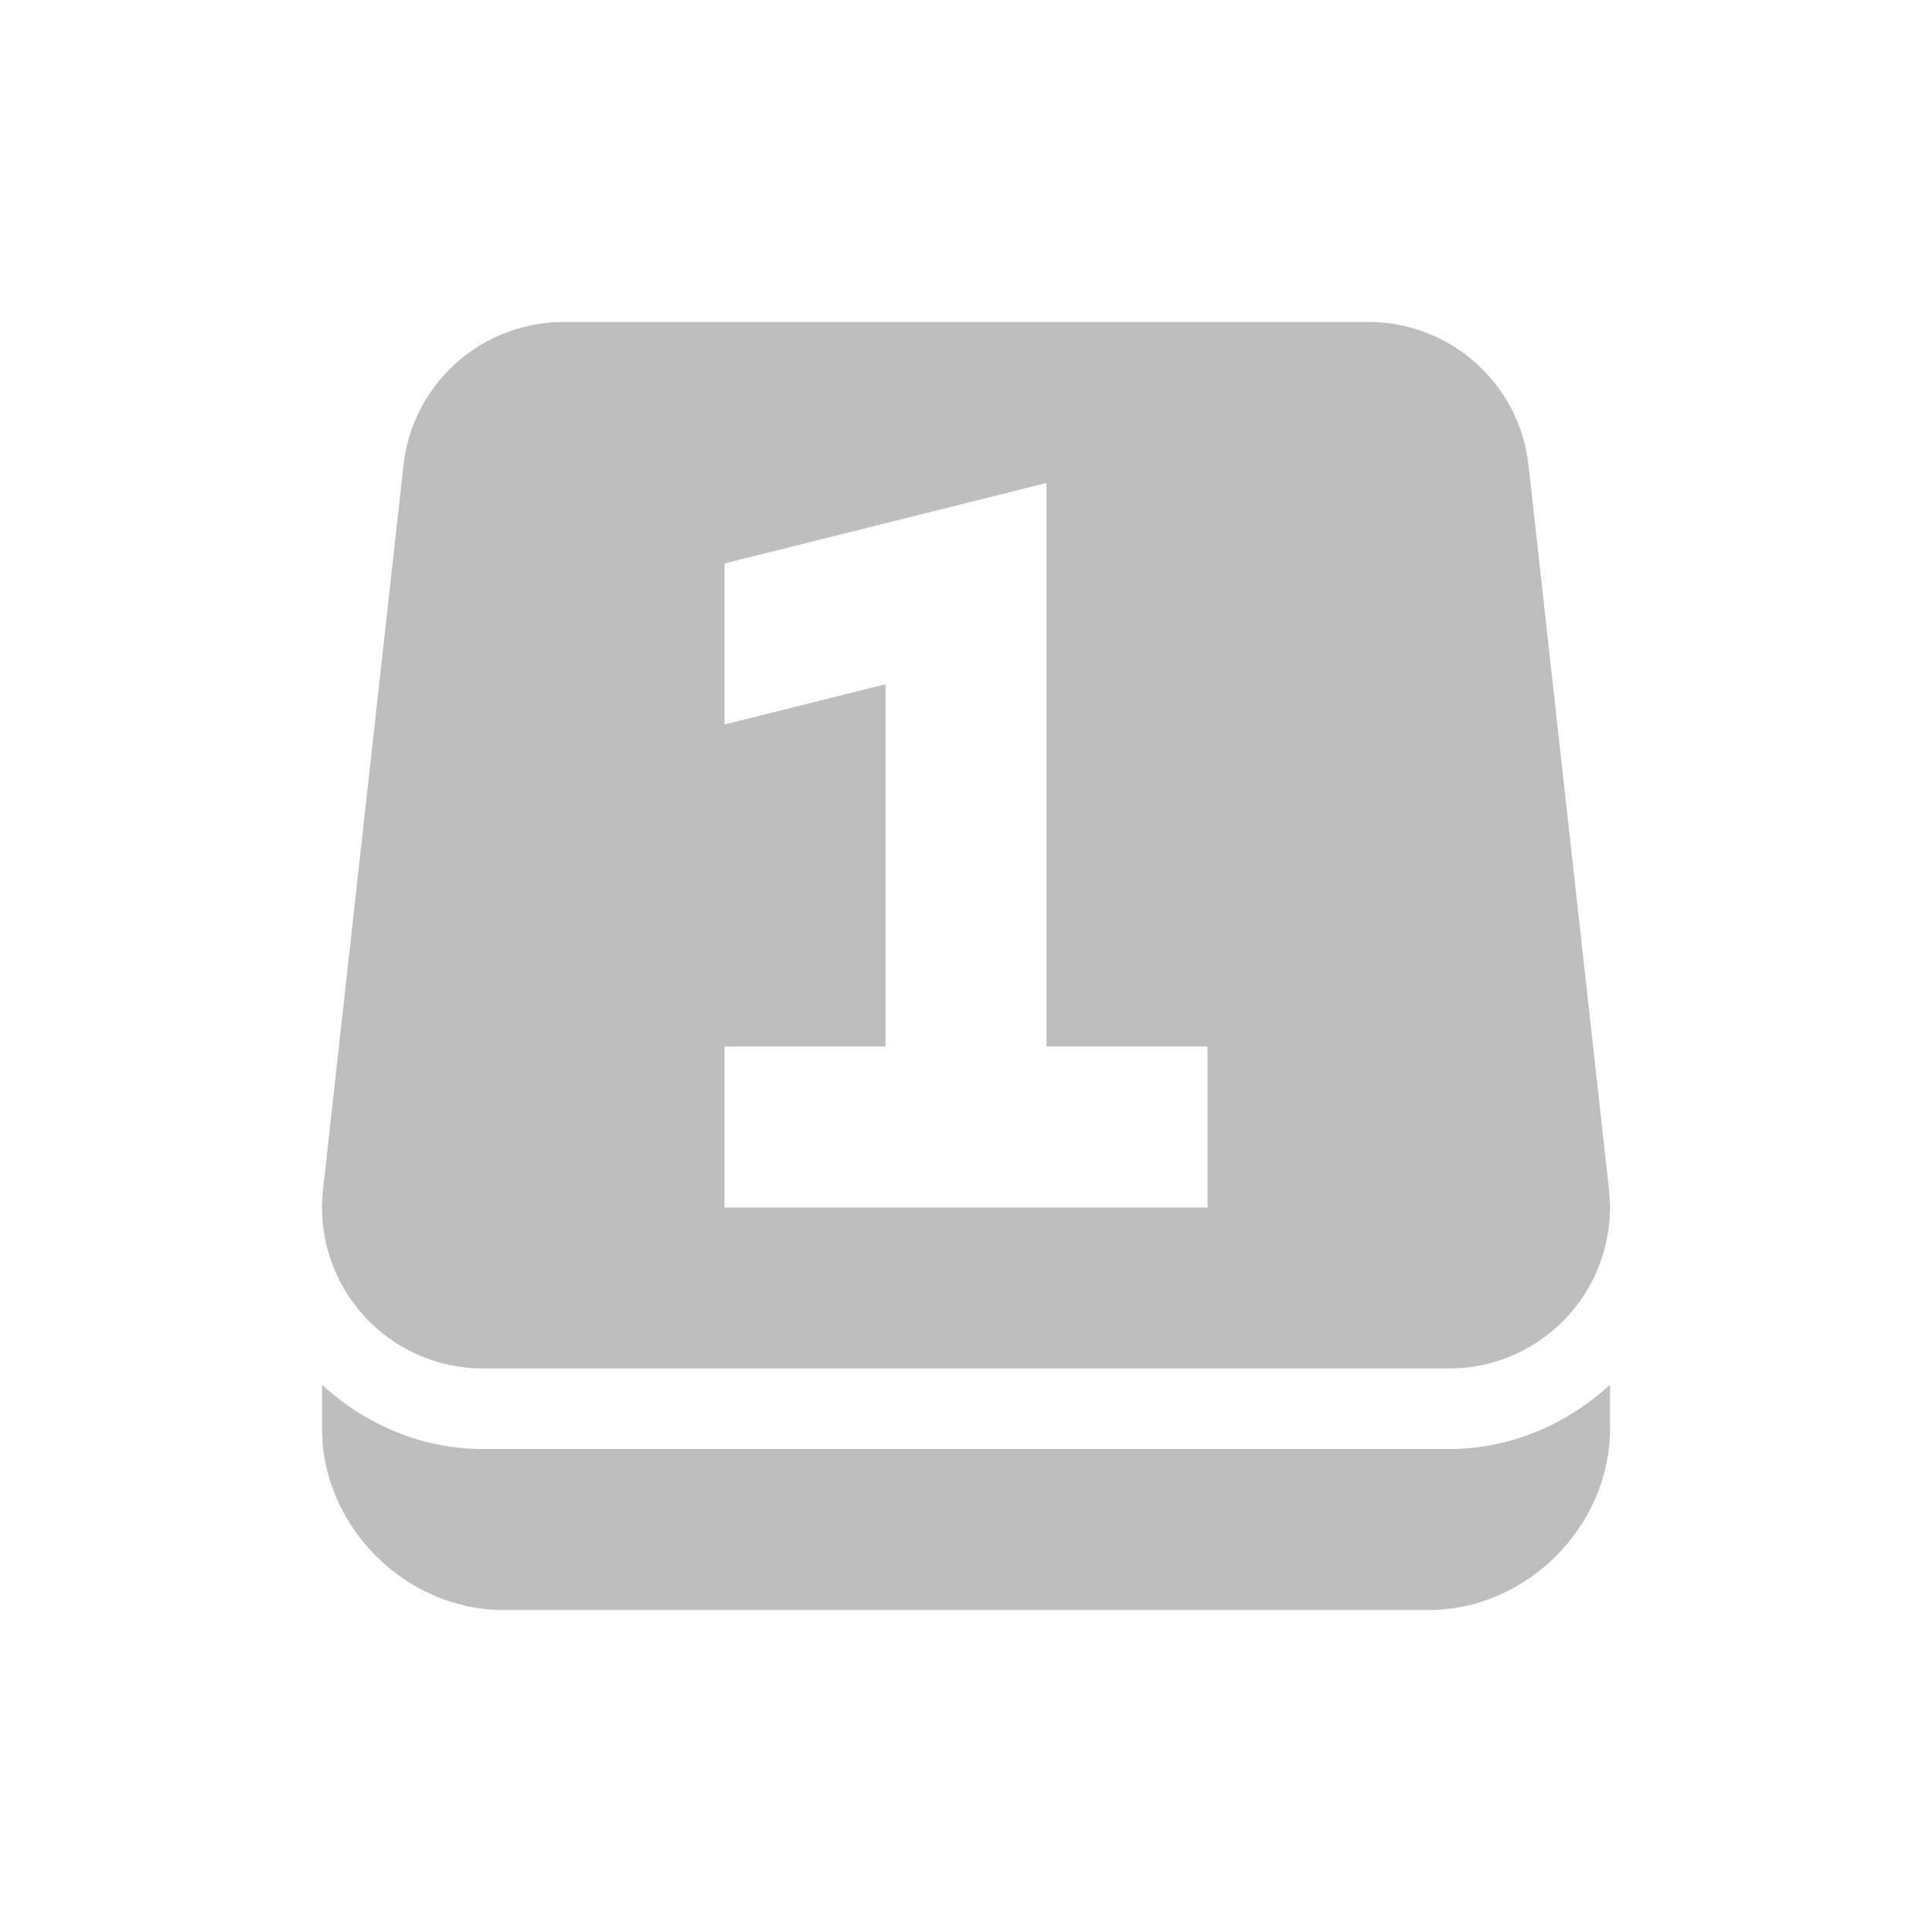
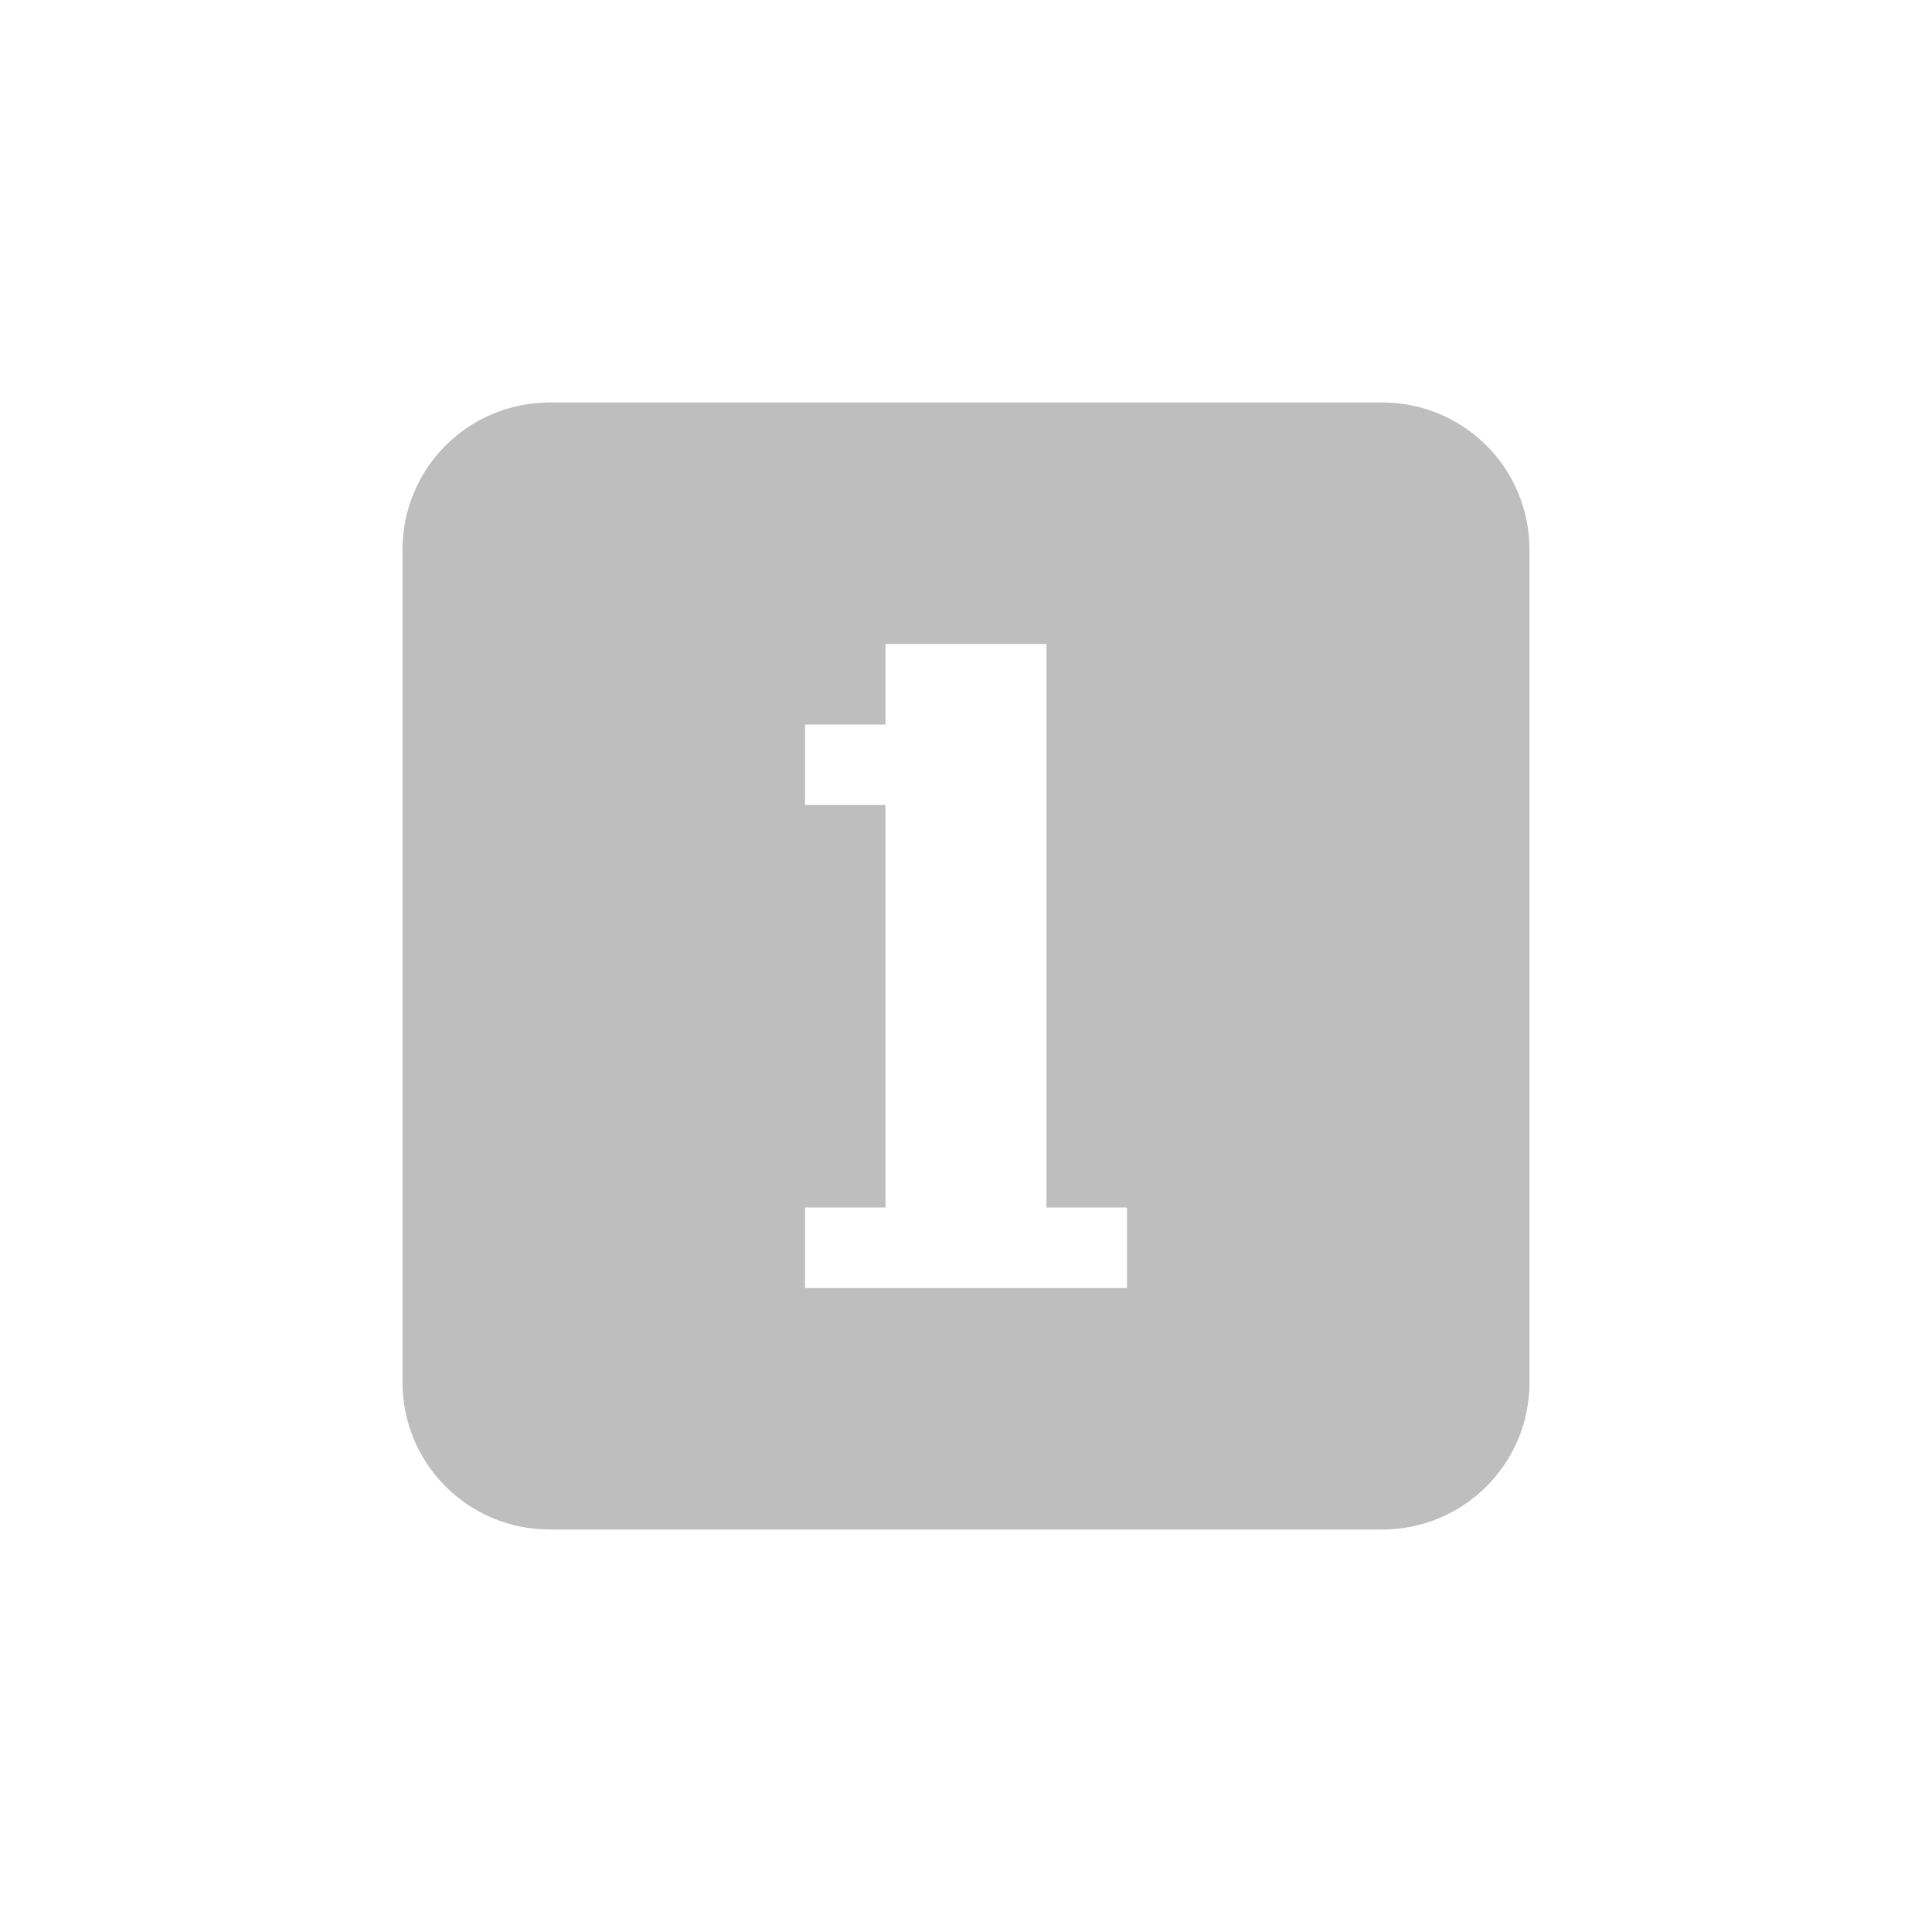
<svg xmlns="http://www.w3.org/2000/svg" width="24" height="24" version="1.1">
  <defs>
    <style id="current-color-scheme" type="text/css">
   .ColorScheme-Text { color:#444444; } .ColorScheme-Highlight { color:#4285f4; } .ColorScheme-NeutralText { color:#ff9800; } .ColorScheme-PositiveText { color:#4caf50; } .ColorScheme-NegativeText { color:#f44336; }
  </style>
  </defs>
-   <g opacity=".35" transform="matrix(.99995 0 0 1 .00071135 -1028.4)">
-     <path fill-rule="evenodd" style="fill:currentColor" class="ColorScheme-Text" d="m7 4a2 2 0 0 0 -1.988 1.779l-1 9a2 2 0 0 0 1.988 2.221h12a2 2 0 0 0 1.988 -2.221l-1-9a2 2 0 0 0 -1.988 -1.779h-10zm6 2v2 5h2v2h-6v-2h2v-4.5l-2 0.5v-2l4-1z" transform="translate(0,1028.4)" />
-     <path style="fill:currentColor" class="ColorScheme-Text" d="m4 17.203v0.547c0 1.212 1.038 2.25 2.25 2.25h11.5c1.212 0 2.25-1.038 2.25-2.25v-0.547c-0.532 0.485-1.225 0.797-2 0.797h-12c-0.775 0-1.468-0.312-2-0.797z" transform="translate(0,1028.4)" />
-   </g>
+   <path style="opacity:0.35;fill:currentColor;fill-rule:evenodd" class="ColorScheme-Text" d="M 6.83,5 C 5.816,5 5,5.816 5,6.83 V 17.17 C 5,18.184 5.816,19 6.83,19 H 17.17 C 18.184,19 19,18.184 19,17.17 V 6.83 C 19,5.816 18.184,5 17.17,5 Z M 11,8 h 2 v 1 1 5 h 1 v 1 h -4 v -1 h 1 V 10 H 10 V 9 h 1 z" />
</svg>
